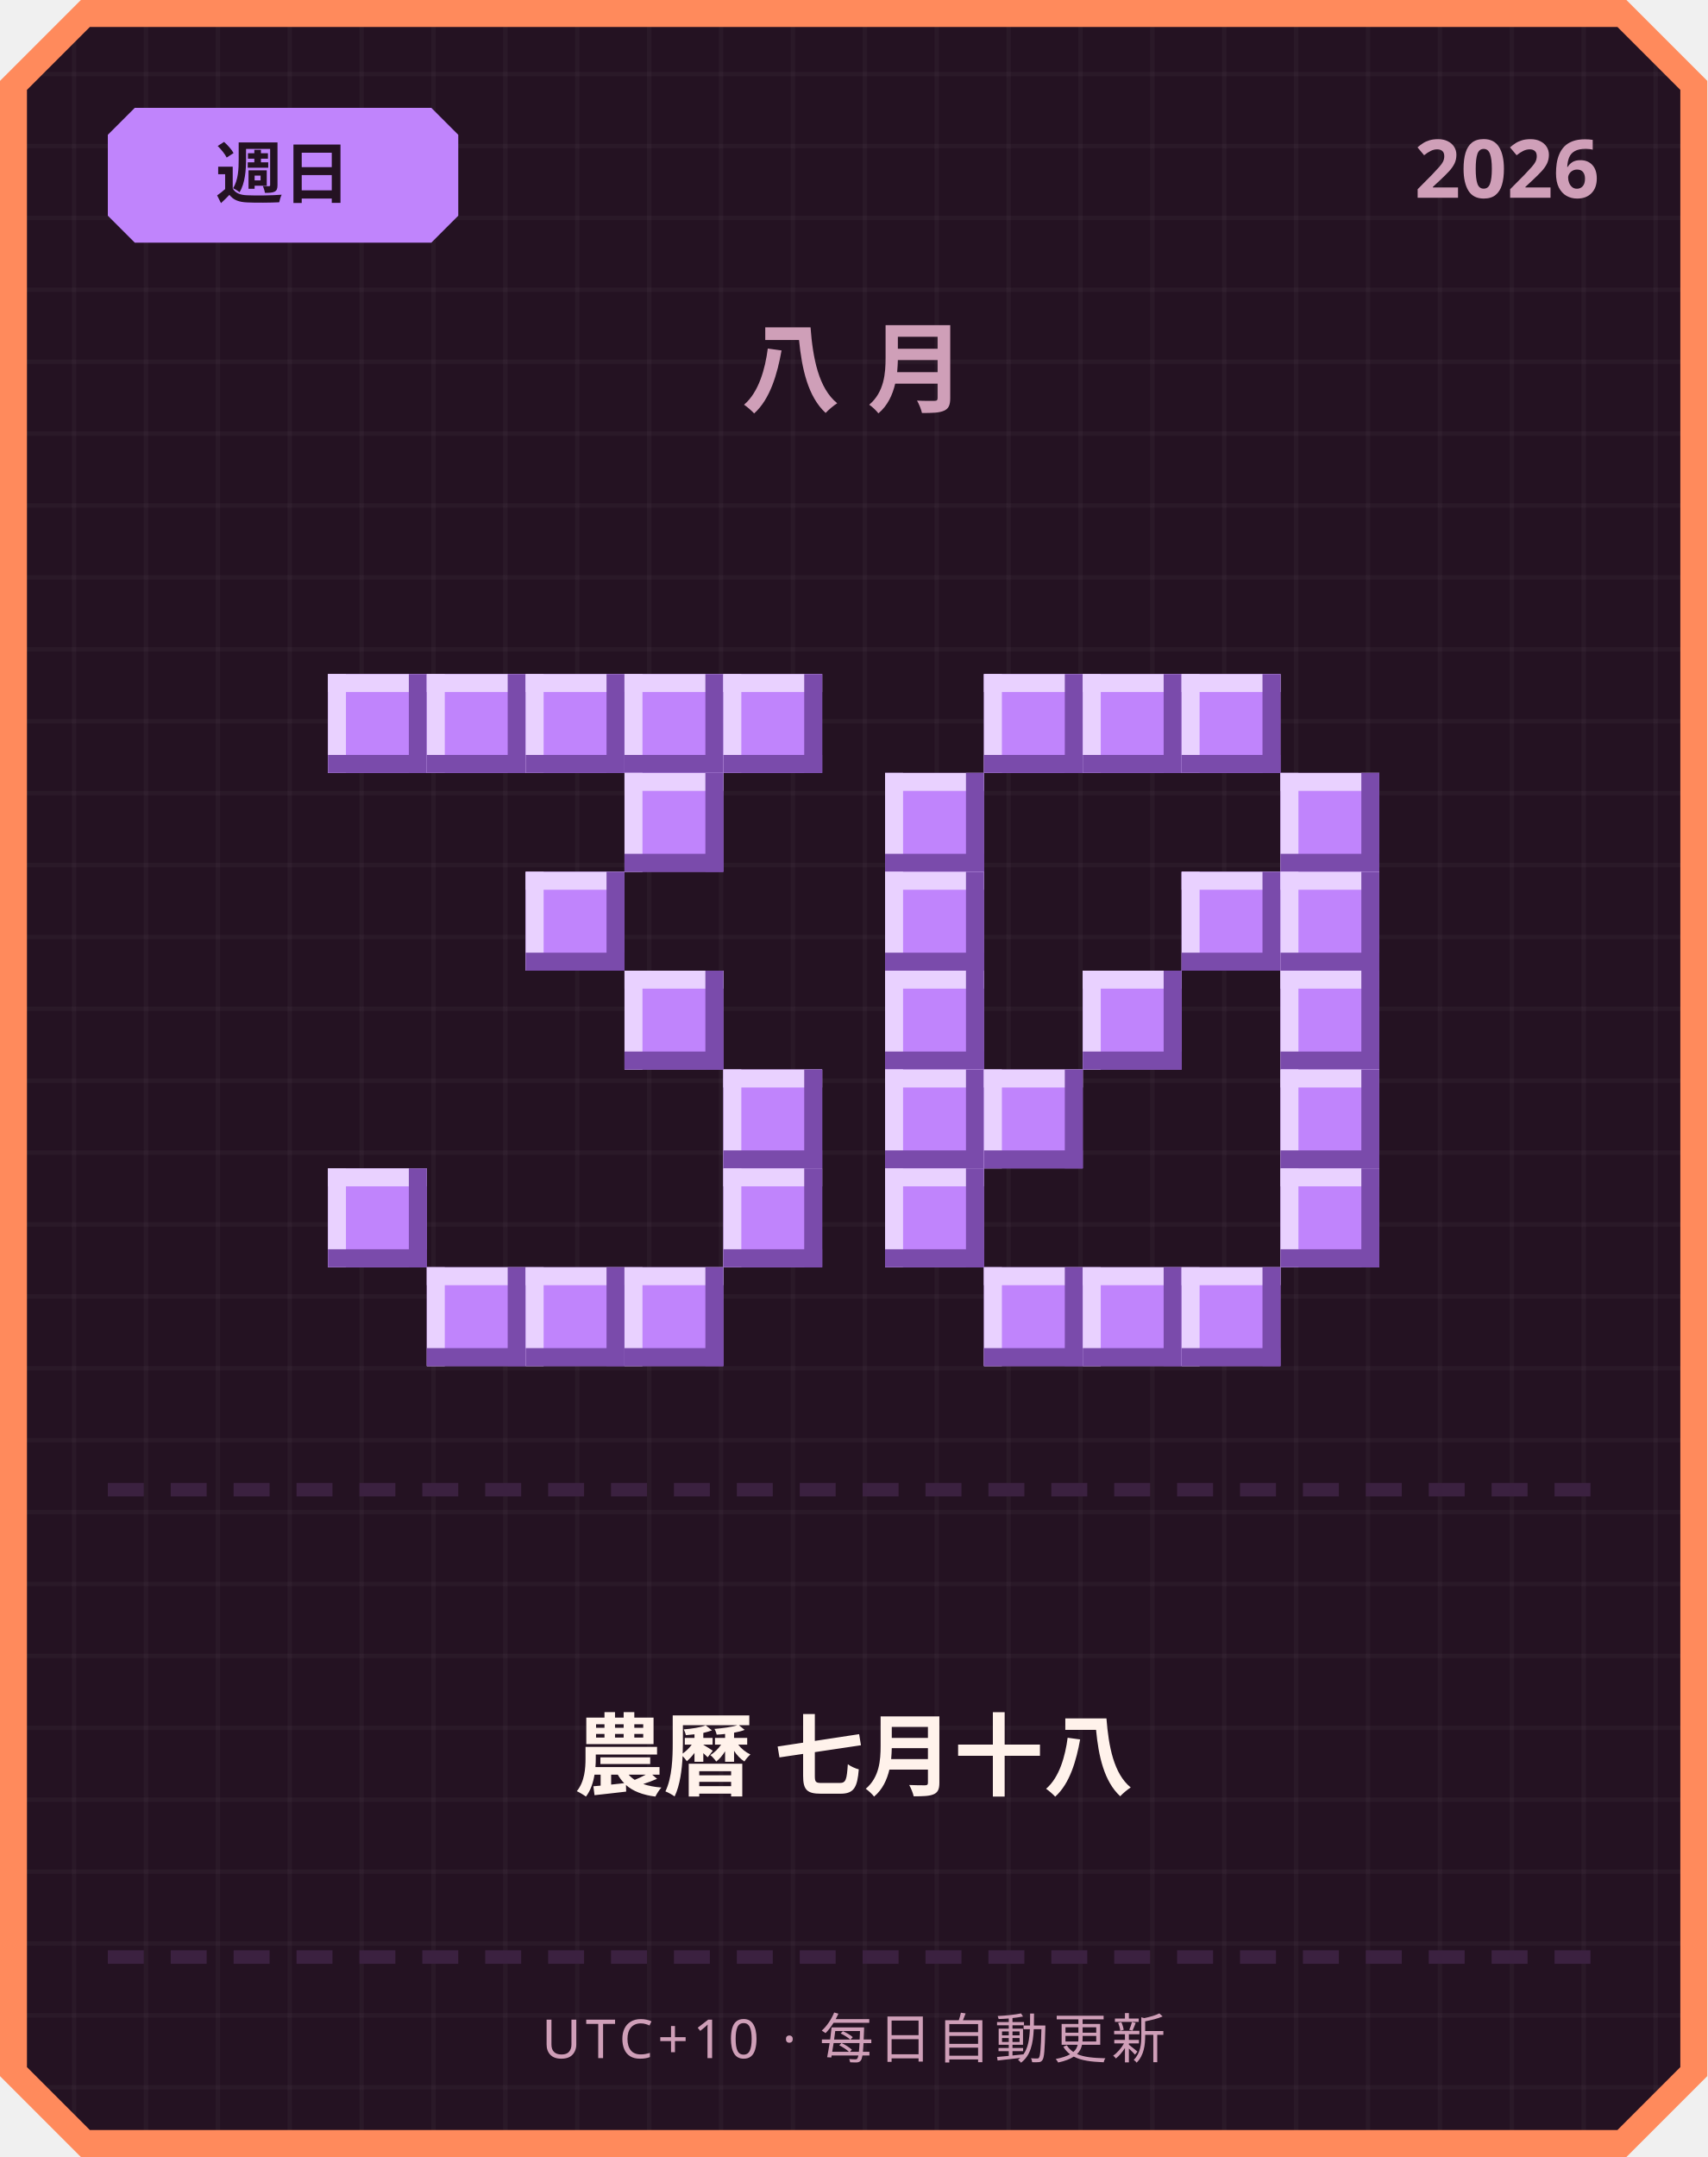
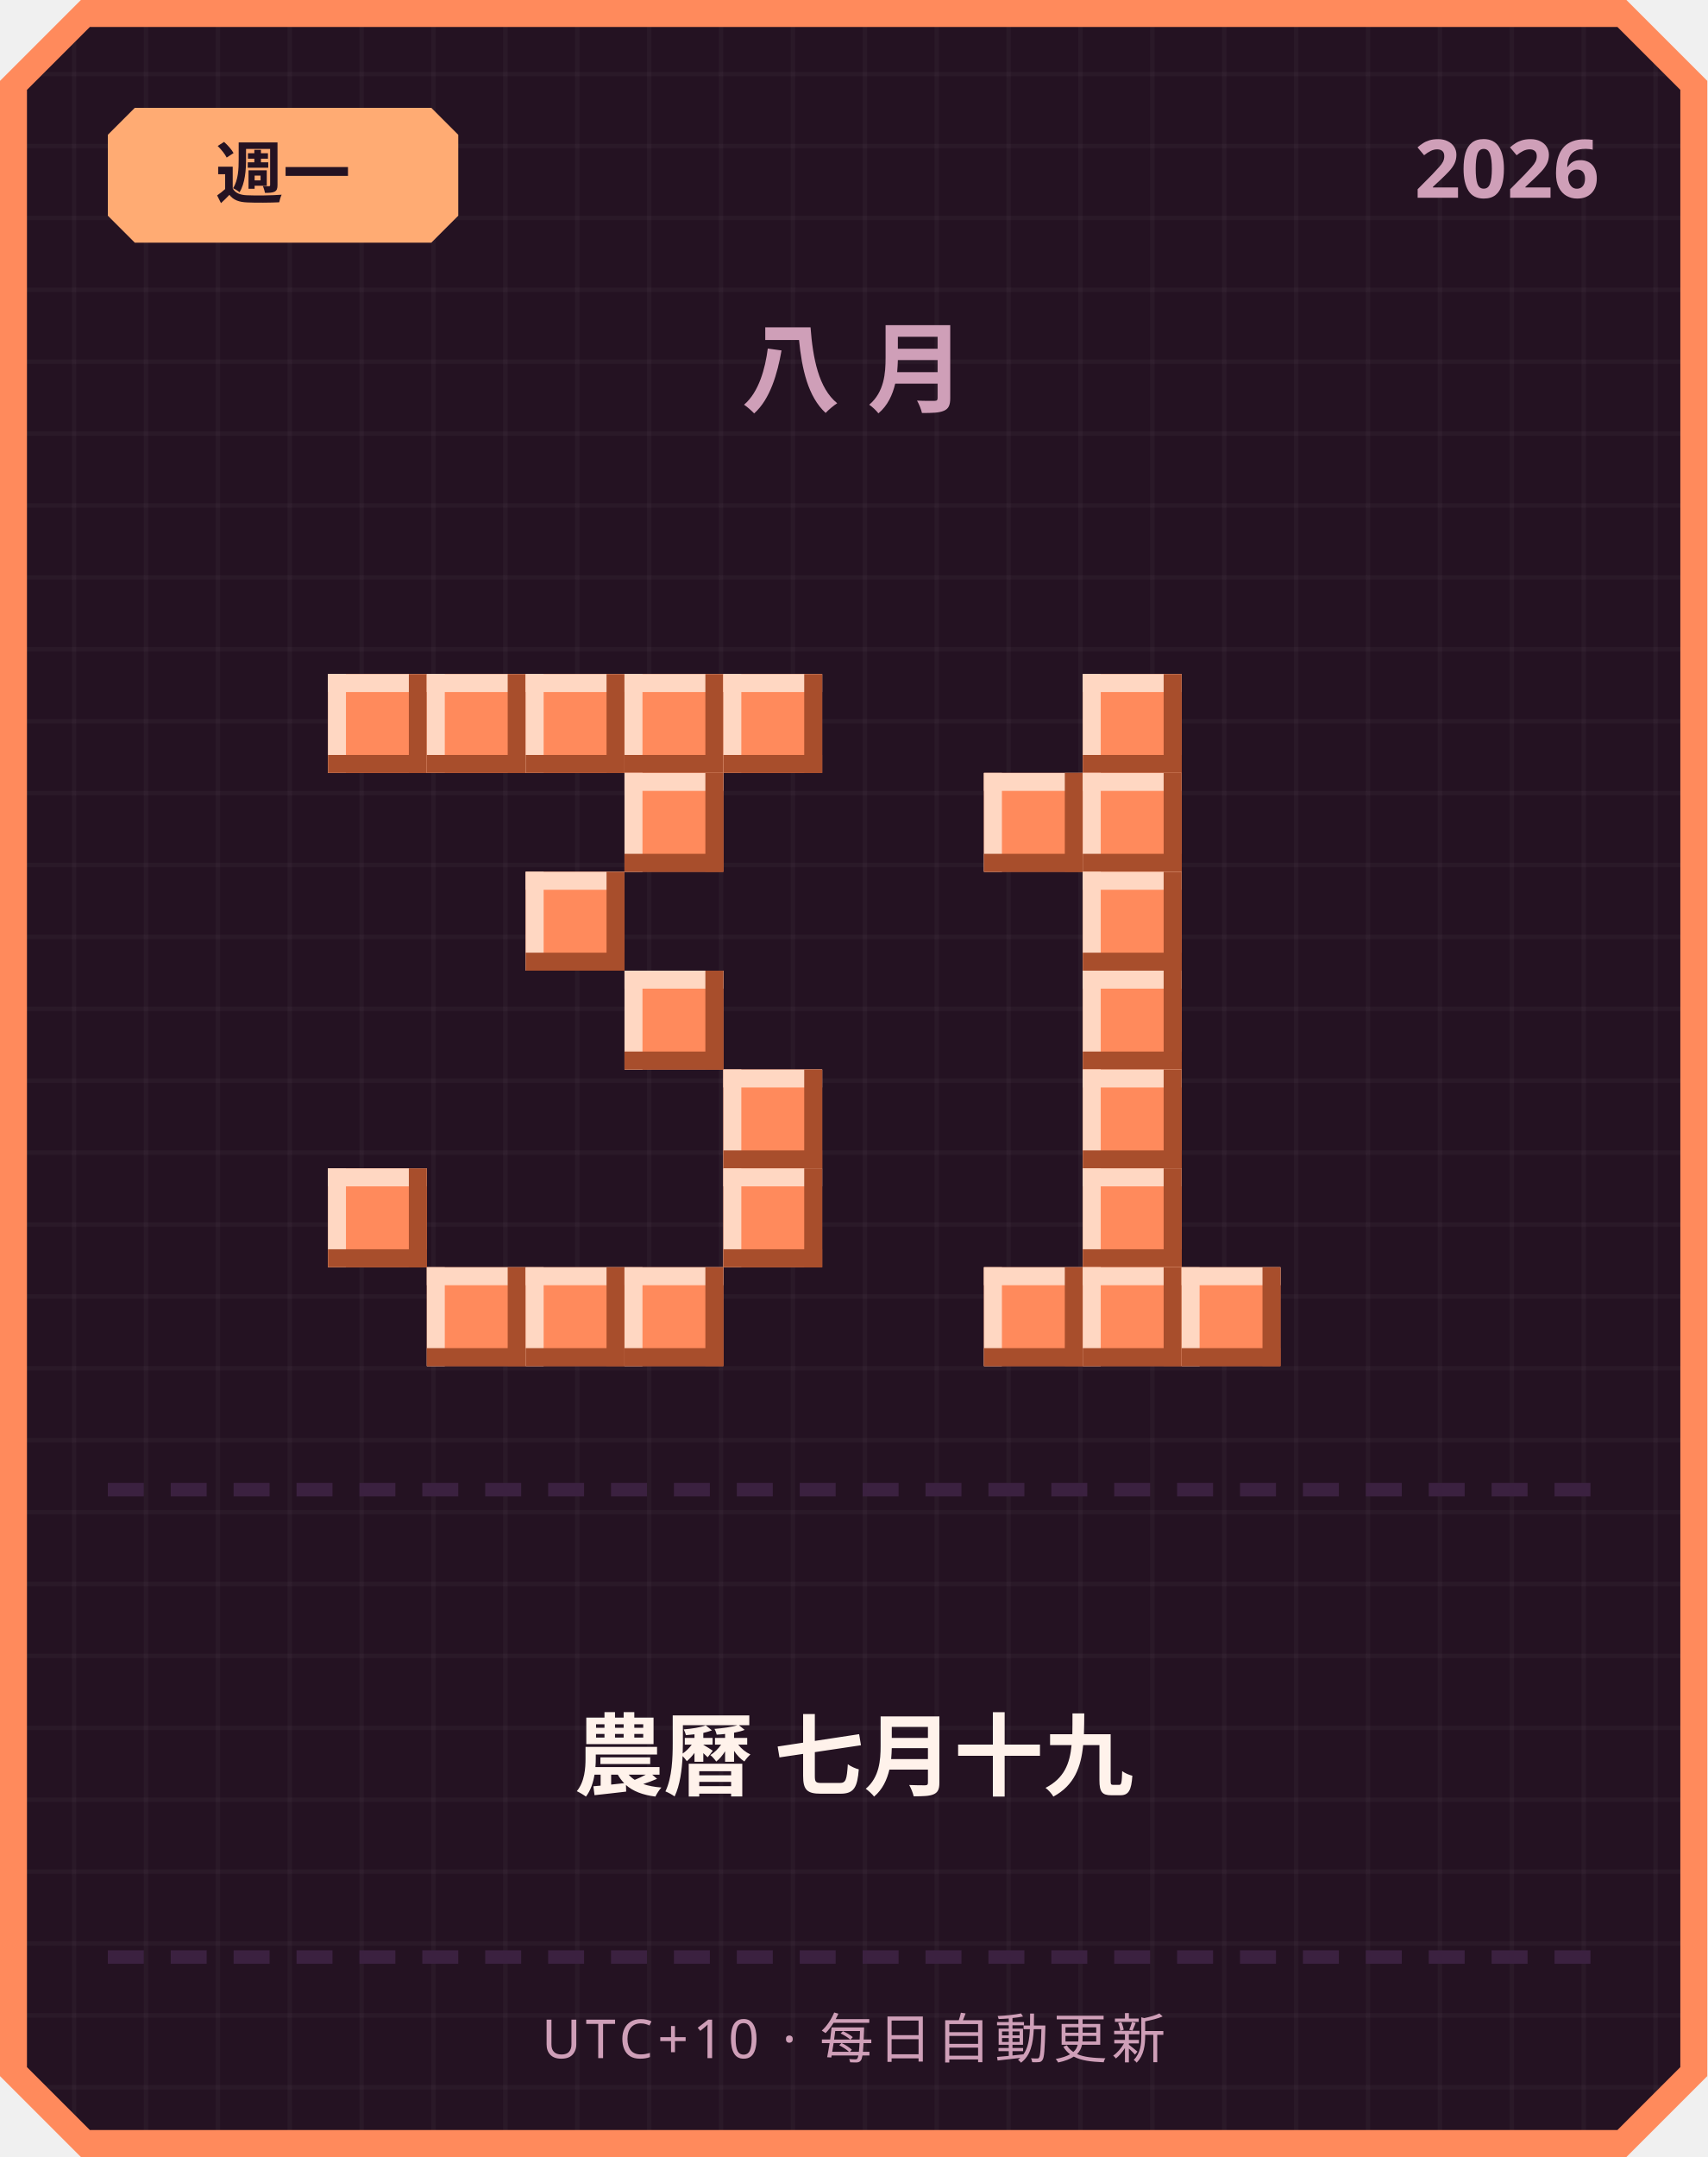
<svg xmlns="http://www.w3.org/2000/svg" width="380" height="480" viewBox="0 0 380 480">
  <defs>
    <pattern id="grid" width="16" height="16" patternUnits="userSpaceOnUse">
      <rect width="16" height="16" fill="#241222" />
      <rect width="1" height="16" fill="#ffffff" opacity="0.03" />
      <rect width="16" height="1" fill="#ffffff" opacity="0.03" />
    </pattern>
  </defs>
  <path d="M 18,0 L 362,0 L 380,18 L 380,462 L 362,480 L 18,480 L 0,462 L 0,18 Z" fill="#ff8a5c" />
  <path d="M 20,6 L 360,6 L 374,20 L 374,460 L 360,474 L 20,474 L 6,460 L 6,20 Z" fill="url(#grid)" />
-   <path d="M 30,24 L 96,24 L 102,30 L 102,48 L 96,54 L 30,54 L 24,48 L 24,30 Z" fill="#c084fc" />
-   <text x="63" y="44" text-anchor="middle" font-family="'Segoe UI', sans-serif" font-size="15" font-weight="700" fill="#241222">週日</text>
+   <path d="M 30,24 L 96,24 L 102,30 L 102,48 L 96,54 L 30,54 L 24,48 L 24,30 Z" fill="#ffab73" />
+   <text x="63" y="44" text-anchor="middle" font-family="'Segoe UI', sans-serif" font-size="15" font-weight="700" fill="#241222">週一</text>
  <text x="356" y="44" text-anchor="end" font-family="'Segoe UI', sans-serif" font-size="18" font-weight="700" fill="#cf9fb8">2026</text>
  <text x="190" y="90" text-anchor="middle" font-family="'Segoe UI', sans-serif" font-size="22" font-weight="700" letter-spacing="6" fill="#cf9fb8">八月</text>
-   <rect x="73" y="150" width="22" height="22" fill="#c084fc" />
-   <rect x="73" y="150" width="22" height="4" fill="#e9d1ff" />
-   <rect x="73" y="150" width="4" height="22" fill="#e9d1ff" />
-   <rect x="73" y="168" width="22" height="4" fill="#7a4bab" />
-   <rect x="91" y="150" width="4" height="22" fill="#7a4bab" />
-   <rect x="95" y="150" width="22" height="22" fill="#c084fc" />
-   <rect x="95" y="150" width="22" height="4" fill="#e9d1ff" />
-   <rect x="95" y="150" width="4" height="22" fill="#e9d1ff" />
-   <rect x="95" y="168" width="22" height="4" fill="#7a4bab" />
-   <rect x="113" y="150" width="4" height="22" fill="#7a4bab" />
-   <rect x="117" y="150" width="22" height="22" fill="#c084fc" />
-   <rect x="117" y="150" width="22" height="4" fill="#e9d1ff" />
-   <rect x="117" y="150" width="4" height="22" fill="#e9d1ff" />
-   <rect x="117" y="168" width="22" height="4" fill="#7a4bab" />
-   <rect x="135" y="150" width="4" height="22" fill="#7a4bab" />
-   <rect x="139" y="150" width="22" height="22" fill="#c084fc" />
-   <rect x="139" y="150" width="22" height="4" fill="#e9d1ff" />
-   <rect x="139" y="150" width="4" height="22" fill="#e9d1ff" />
-   <rect x="139" y="168" width="22" height="4" fill="#7a4bab" />
-   <rect x="157" y="150" width="4" height="22" fill="#7a4bab" />
-   <rect x="161" y="150" width="22" height="22" fill="#c084fc" />
-   <rect x="161" y="150" width="22" height="4" fill="#e9d1ff" />
-   <rect x="161" y="150" width="4" height="22" fill="#e9d1ff" />
-   <rect x="161" y="168" width="22" height="4" fill="#7a4bab" />
-   <rect x="179" y="150" width="4" height="22" fill="#7a4bab" />
-   <rect x="139" y="172" width="22" height="22" fill="#c084fc" />
-   <rect x="139" y="172" width="22" height="4" fill="#e9d1ff" />
-   <rect x="139" y="172" width="4" height="22" fill="#e9d1ff" />
-   <rect x="139" y="190" width="22" height="4" fill="#7a4bab" />
-   <rect x="157" y="172" width="4" height="22" fill="#7a4bab" />
-   <rect x="117" y="194" width="22" height="22" fill="#c084fc" />
-   <rect x="117" y="194" width="22" height="4" fill="#e9d1ff" />
-   <rect x="117" y="194" width="4" height="22" fill="#e9d1ff" />
-   <rect x="117" y="212" width="22" height="4" fill="#7a4bab" />
-   <rect x="135" y="194" width="4" height="22" fill="#7a4bab" />
-   <rect x="139" y="216" width="22" height="22" fill="#c084fc" />
-   <rect x="139" y="216" width="22" height="4" fill="#e9d1ff" />
-   <rect x="139" y="216" width="4" height="22" fill="#e9d1ff" />
-   <rect x="139" y="234" width="22" height="4" fill="#7a4bab" />
-   <rect x="157" y="216" width="4" height="22" fill="#7a4bab" />
-   <rect x="161" y="238" width="22" height="22" fill="#c084fc" />
-   <rect x="161" y="238" width="22" height="4" fill="#e9d1ff" />
-   <rect x="161" y="238" width="4" height="22" fill="#e9d1ff" />
-   <rect x="161" y="256" width="22" height="4" fill="#7a4bab" />
-   <rect x="179" y="238" width="4" height="22" fill="#7a4bab" />
-   <rect x="73" y="260" width="22" height="22" fill="#c084fc" />
-   <rect x="73" y="260" width="22" height="4" fill="#e9d1ff" />
-   <rect x="73" y="260" width="4" height="22" fill="#e9d1ff" />
-   <rect x="73" y="278" width="22" height="4" fill="#7a4bab" />
-   <rect x="91" y="260" width="4" height="22" fill="#7a4bab" />
-   <rect x="161" y="260" width="22" height="22" fill="#c084fc" />
-   <rect x="161" y="260" width="22" height="4" fill="#e9d1ff" />
-   <rect x="161" y="260" width="4" height="22" fill="#e9d1ff" />
-   <rect x="161" y="278" width="22" height="4" fill="#7a4bab" />
-   <rect x="179" y="260" width="4" height="22" fill="#7a4bab" />
-   <rect x="95" y="282" width="22" height="22" fill="#c084fc" />
-   <rect x="95" y="282" width="22" height="4" fill="#e9d1ff" />
-   <rect x="95" y="282" width="4" height="22" fill="#e9d1ff" />
-   <rect x="95" y="300" width="22" height="4" fill="#7a4bab" />
-   <rect x="113" y="282" width="4" height="22" fill="#7a4bab" />
-   <rect x="117" y="282" width="22" height="22" fill="#c084fc" />
-   <rect x="117" y="282" width="22" height="4" fill="#e9d1ff" />
-   <rect x="117" y="282" width="4" height="22" fill="#e9d1ff" />
-   <rect x="117" y="300" width="22" height="4" fill="#7a4bab" />
-   <rect x="135" y="282" width="4" height="22" fill="#7a4bab" />
-   <rect x="139" y="282" width="22" height="22" fill="#c084fc" />
-   <rect x="139" y="282" width="22" height="4" fill="#e9d1ff" />
-   <rect x="139" y="282" width="4" height="22" fill="#e9d1ff" />
-   <rect x="139" y="300" width="22" height="4" fill="#7a4bab" />
-   <rect x="157" y="282" width="4" height="22" fill="#7a4bab" />
-   <rect x="219" y="150" width="22" height="22" fill="#c084fc" />
-   <rect x="219" y="150" width="22" height="4" fill="#e9d1ff" />
-   <rect x="219" y="150" width="4" height="22" fill="#e9d1ff" />
-   <rect x="219" y="168" width="22" height="4" fill="#7a4bab" />
-   <rect x="237" y="150" width="4" height="22" fill="#7a4bab" />
-   <rect x="241" y="150" width="22" height="22" fill="#c084fc" />
-   <rect x="241" y="150" width="22" height="4" fill="#e9d1ff" />
-   <rect x="241" y="150" width="4" height="22" fill="#e9d1ff" />
-   <rect x="241" y="168" width="22" height="4" fill="#7a4bab" />
-   <rect x="259" y="150" width="4" height="22" fill="#7a4bab" />
-   <rect x="263" y="150" width="22" height="22" fill="#c084fc" />
-   <rect x="263" y="150" width="22" height="4" fill="#e9d1ff" />
-   <rect x="263" y="150" width="4" height="22" fill="#e9d1ff" />
-   <rect x="263" y="168" width="22" height="4" fill="#7a4bab" />
-   <rect x="281" y="150" width="4" height="22" fill="#7a4bab" />
-   <rect x="197" y="172" width="22" height="22" fill="#c084fc" />
-   <rect x="197" y="172" width="22" height="4" fill="#e9d1ff" />
-   <rect x="197" y="172" width="4" height="22" fill="#e9d1ff" />
-   <rect x="197" y="190" width="22" height="4" fill="#7a4bab" />
-   <rect x="215" y="172" width="4" height="22" fill="#7a4bab" />
-   <rect x="285" y="172" width="22" height="22" fill="#c084fc" />
-   <rect x="285" y="172" width="22" height="4" fill="#e9d1ff" />
-   <rect x="285" y="172" width="4" height="22" fill="#e9d1ff" />
-   <rect x="285" y="190" width="22" height="4" fill="#7a4bab" />
-   <rect x="303" y="172" width="4" height="22" fill="#7a4bab" />
-   <rect x="197" y="194" width="22" height="22" fill="#c084fc" />
-   <rect x="197" y="194" width="22" height="4" fill="#e9d1ff" />
-   <rect x="197" y="194" width="4" height="22" fill="#e9d1ff" />
-   <rect x="197" y="212" width="22" height="4" fill="#7a4bab" />
-   <rect x="215" y="194" width="4" height="22" fill="#7a4bab" />
-   <rect x="263" y="194" width="22" height="22" fill="#c084fc" />
-   <rect x="263" y="194" width="22" height="4" fill="#e9d1ff" />
-   <rect x="263" y="194" width="4" height="22" fill="#e9d1ff" />
-   <rect x="263" y="212" width="22" height="4" fill="#7a4bab" />
-   <rect x="281" y="194" width="4" height="22" fill="#7a4bab" />
-   <rect x="285" y="194" width="22" height="22" fill="#c084fc" />
-   <rect x="285" y="194" width="22" height="4" fill="#e9d1ff" />
-   <rect x="285" y="194" width="4" height="22" fill="#e9d1ff" />
-   <rect x="285" y="212" width="22" height="4" fill="#7a4bab" />
-   <rect x="303" y="194" width="4" height="22" fill="#7a4bab" />
-   <rect x="197" y="216" width="22" height="22" fill="#c084fc" />
-   <rect x="197" y="216" width="22" height="4" fill="#e9d1ff" />
-   <rect x="197" y="216" width="4" height="22" fill="#e9d1ff" />
-   <rect x="197" y="234" width="22" height="4" fill="#7a4bab" />
-   <rect x="215" y="216" width="4" height="22" fill="#7a4bab" />
-   <rect x="241" y="216" width="22" height="22" fill="#c084fc" />
-   <rect x="241" y="216" width="22" height="4" fill="#e9d1ff" />
-   <rect x="241" y="216" width="4" height="22" fill="#e9d1ff" />
-   <rect x="241" y="234" width="22" height="4" fill="#7a4bab" />
-   <rect x="259" y="216" width="4" height="22" fill="#7a4bab" />
-   <rect x="285" y="216" width="22" height="22" fill="#c084fc" />
-   <rect x="285" y="216" width="22" height="4" fill="#e9d1ff" />
-   <rect x="285" y="216" width="4" height="22" fill="#e9d1ff" />
-   <rect x="285" y="234" width="22" height="4" fill="#7a4bab" />
-   <rect x="303" y="216" width="4" height="22" fill="#7a4bab" />
-   <rect x="197" y="238" width="22" height="22" fill="#c084fc" />
-   <rect x="197" y="238" width="22" height="4" fill="#e9d1ff" />
-   <rect x="197" y="238" width="4" height="22" fill="#e9d1ff" />
-   <rect x="197" y="256" width="22" height="4" fill="#7a4bab" />
-   <rect x="215" y="238" width="4" height="22" fill="#7a4bab" />
-   <rect x="219" y="238" width="22" height="22" fill="#c084fc" />
-   <rect x="219" y="238" width="22" height="4" fill="#e9d1ff" />
-   <rect x="219" y="238" width="4" height="22" fill="#e9d1ff" />
-   <rect x="219" y="256" width="22" height="4" fill="#7a4bab" />
-   <rect x="237" y="238" width="4" height="22" fill="#7a4bab" />
-   <rect x="285" y="238" width="22" height="22" fill="#c084fc" />
-   <rect x="285" y="238" width="22" height="4" fill="#e9d1ff" />
-   <rect x="285" y="238" width="4" height="22" fill="#e9d1ff" />
-   <rect x="285" y="256" width="22" height="4" fill="#7a4bab" />
-   <rect x="303" y="238" width="4" height="22" fill="#7a4bab" />
-   <rect x="197" y="260" width="22" height="22" fill="#c084fc" />
-   <rect x="197" y="260" width="22" height="4" fill="#e9d1ff" />
-   <rect x="197" y="260" width="4" height="22" fill="#e9d1ff" />
-   <rect x="197" y="278" width="22" height="4" fill="#7a4bab" />
-   <rect x="215" y="260" width="4" height="22" fill="#7a4bab" />
-   <rect x="285" y="260" width="22" height="22" fill="#c084fc" />
-   <rect x="285" y="260" width="22" height="4" fill="#e9d1ff" />
-   <rect x="285" y="260" width="4" height="22" fill="#e9d1ff" />
-   <rect x="285" y="278" width="22" height="4" fill="#7a4bab" />
-   <rect x="303" y="260" width="4" height="22" fill="#7a4bab" />
-   <rect x="219" y="282" width="22" height="22" fill="#c084fc" />
-   <rect x="219" y="282" width="22" height="4" fill="#e9d1ff" />
-   <rect x="219" y="282" width="4" height="22" fill="#e9d1ff" />
-   <rect x="219" y="300" width="22" height="4" fill="#7a4bab" />
-   <rect x="237" y="282" width="4" height="22" fill="#7a4bab" />
-   <rect x="241" y="282" width="22" height="22" fill="#c084fc" />
-   <rect x="241" y="282" width="22" height="4" fill="#e9d1ff" />
-   <rect x="241" y="282" width="4" height="22" fill="#e9d1ff" />
-   <rect x="241" y="300" width="22" height="4" fill="#7a4bab" />
-   <rect x="259" y="282" width="4" height="22" fill="#7a4bab" />
-   <rect x="263" y="282" width="22" height="22" fill="#c084fc" />
-   <rect x="263" y="282" width="22" height="4" fill="#e9d1ff" />
-   <rect x="263" y="282" width="4" height="22" fill="#e9d1ff" />
-   <rect x="263" y="300" width="22" height="4" fill="#7a4bab" />
-   <rect x="281" y="282" width="4" height="22" fill="#7a4bab" />
+   <rect x="73" y="150" width="22" height="22" fill="#ff8a5c" />
+   <rect x="73" y="150" width="22" height="4" fill="#ffd7c2" />
+   <rect x="73" y="150" width="4" height="22" fill="#ffd7c2" />
+   <rect x="73" y="168" width="22" height="4" fill="#a84e2c" />
+   <rect x="91" y="150" width="4" height="22" fill="#a84e2c" />
+   <rect x="95" y="150" width="22" height="22" fill="#ff8a5c" />
+   <rect x="95" y="150" width="22" height="4" fill="#ffd7c2" />
+   <rect x="95" y="150" width="4" height="22" fill="#ffd7c2" />
+   <rect x="95" y="168" width="22" height="4" fill="#a84e2c" />
+   <rect x="113" y="150" width="4" height="22" fill="#a84e2c" />
+   <rect x="117" y="150" width="22" height="22" fill="#ff8a5c" />
+   <rect x="117" y="150" width="22" height="4" fill="#ffd7c2" />
+   <rect x="117" y="150" width="4" height="22" fill="#ffd7c2" />
+   <rect x="117" y="168" width="22" height="4" fill="#a84e2c" />
+   <rect x="135" y="150" width="4" height="22" fill="#a84e2c" />
+   <rect x="139" y="150" width="22" height="22" fill="#ff8a5c" />
+   <rect x="139" y="150" width="22" height="4" fill="#ffd7c2" />
+   <rect x="139" y="150" width="4" height="22" fill="#ffd7c2" />
+   <rect x="139" y="168" width="22" height="4" fill="#a84e2c" />
+   <rect x="157" y="150" width="4" height="22" fill="#a84e2c" />
+   <rect x="161" y="150" width="22" height="22" fill="#ff8a5c" />
+   <rect x="161" y="150" width="22" height="4" fill="#ffd7c2" />
+   <rect x="161" y="150" width="4" height="22" fill="#ffd7c2" />
+   <rect x="161" y="168" width="22" height="4" fill="#a84e2c" />
+   <rect x="179" y="150" width="4" height="22" fill="#a84e2c" />
+   <rect x="139" y="172" width="22" height="22" fill="#ff8a5c" />
+   <rect x="139" y="172" width="22" height="4" fill="#ffd7c2" />
+   <rect x="139" y="172" width="4" height="22" fill="#ffd7c2" />
+   <rect x="139" y="190" width="22" height="4" fill="#a84e2c" />
+   <rect x="157" y="172" width="4" height="22" fill="#a84e2c" />
+   <rect x="117" y="194" width="22" height="22" fill="#ff8a5c" />
+   <rect x="117" y="194" width="22" height="4" fill="#ffd7c2" />
+   <rect x="117" y="194" width="4" height="22" fill="#ffd7c2" />
+   <rect x="117" y="212" width="22" height="4" fill="#a84e2c" />
+   <rect x="135" y="194" width="4" height="22" fill="#a84e2c" />
+   <rect x="139" y="216" width="22" height="22" fill="#ff8a5c" />
+   <rect x="139" y="216" width="22" height="4" fill="#ffd7c2" />
+   <rect x="139" y="216" width="4" height="22" fill="#ffd7c2" />
+   <rect x="139" y="234" width="22" height="4" fill="#a84e2c" />
+   <rect x="157" y="216" width="4" height="22" fill="#a84e2c" />
+   <rect x="161" y="238" width="22" height="22" fill="#ff8a5c" />
+   <rect x="161" y="238" width="22" height="4" fill="#ffd7c2" />
+   <rect x="161" y="238" width="4" height="22" fill="#ffd7c2" />
+   <rect x="161" y="256" width="22" height="4" fill="#a84e2c" />
+   <rect x="179" y="238" width="4" height="22" fill="#a84e2c" />
+   <rect x="73" y="260" width="22" height="22" fill="#ff8a5c" />
+   <rect x="73" y="260" width="22" height="4" fill="#ffd7c2" />
+   <rect x="73" y="260" width="4" height="22" fill="#ffd7c2" />
+   <rect x="73" y="278" width="22" height="4" fill="#a84e2c" />
+   <rect x="91" y="260" width="4" height="22" fill="#a84e2c" />
+   <rect x="161" y="260" width="22" height="22" fill="#ff8a5c" />
+   <rect x="161" y="260" width="22" height="4" fill="#ffd7c2" />
+   <rect x="161" y="260" width="4" height="22" fill="#ffd7c2" />
+   <rect x="161" y="278" width="22" height="4" fill="#a84e2c" />
+   <rect x="179" y="260" width="4" height="22" fill="#a84e2c" />
+   <rect x="95" y="282" width="22" height="22" fill="#ff8a5c" />
+   <rect x="95" y="282" width="22" height="4" fill="#ffd7c2" />
+   <rect x="95" y="282" width="4" height="22" fill="#ffd7c2" />
+   <rect x="95" y="300" width="22" height="4" fill="#a84e2c" />
+   <rect x="113" y="282" width="4" height="22" fill="#a84e2c" />
+   <rect x="117" y="282" width="22" height="22" fill="#ff8a5c" />
+   <rect x="117" y="282" width="22" height="4" fill="#ffd7c2" />
+   <rect x="117" y="282" width="4" height="22" fill="#ffd7c2" />
+   <rect x="117" y="300" width="22" height="4" fill="#a84e2c" />
+   <rect x="135" y="282" width="4" height="22" fill="#a84e2c" />
+   <rect x="139" y="282" width="22" height="22" fill="#ff8a5c" />
+   <rect x="139" y="282" width="22" height="4" fill="#ffd7c2" />
+   <rect x="139" y="282" width="4" height="22" fill="#ffd7c2" />
+   <rect x="139" y="300" width="22" height="4" fill="#a84e2c" />
+   <rect x="157" y="282" width="4" height="22" fill="#a84e2c" />
+   <rect x="241" y="150" width="22" height="22" fill="#ff8a5c" />
+   <rect x="241" y="150" width="22" height="4" fill="#ffd7c2" />
+   <rect x="241" y="150" width="4" height="22" fill="#ffd7c2" />
+   <rect x="241" y="168" width="22" height="4" fill="#a84e2c" />
+   <rect x="259" y="150" width="4" height="22" fill="#a84e2c" />
+   <rect x="219" y="172" width="22" height="22" fill="#ff8a5c" />
+   <rect x="219" y="172" width="22" height="4" fill="#ffd7c2" />
+   <rect x="219" y="172" width="4" height="22" fill="#ffd7c2" />
+   <rect x="219" y="190" width="22" height="4" fill="#a84e2c" />
+   <rect x="237" y="172" width="4" height="22" fill="#a84e2c" />
+   <rect x="241" y="172" width="22" height="22" fill="#ff8a5c" />
+   <rect x="241" y="172" width="22" height="4" fill="#ffd7c2" />
+   <rect x="241" y="172" width="4" height="22" fill="#ffd7c2" />
+   <rect x="241" y="190" width="22" height="4" fill="#a84e2c" />
+   <rect x="259" y="172" width="4" height="22" fill="#a84e2c" />
+   <rect x="241" y="194" width="22" height="22" fill="#ff8a5c" />
+   <rect x="241" y="194" width="22" height="4" fill="#ffd7c2" />
+   <rect x="241" y="194" width="4" height="22" fill="#ffd7c2" />
+   <rect x="241" y="212" width="22" height="4" fill="#a84e2c" />
+   <rect x="259" y="194" width="4" height="22" fill="#a84e2c" />
+   <rect x="241" y="216" width="22" height="22" fill="#ff8a5c" />
+   <rect x="241" y="216" width="22" height="4" fill="#ffd7c2" />
+   <rect x="241" y="216" width="4" height="22" fill="#ffd7c2" />
+   <rect x="241" y="234" width="22" height="4" fill="#a84e2c" />
+   <rect x="259" y="216" width="4" height="22" fill="#a84e2c" />
+   <rect x="241" y="238" width="22" height="22" fill="#ff8a5c" />
+   <rect x="241" y="238" width="22" height="4" fill="#ffd7c2" />
+   <rect x="241" y="238" width="4" height="22" fill="#ffd7c2" />
+   <rect x="241" y="256" width="22" height="4" fill="#a84e2c" />
+   <rect x="259" y="238" width="4" height="22" fill="#a84e2c" />
+   <rect x="241" y="260" width="22" height="22" fill="#ff8a5c" />
+   <rect x="241" y="260" width="22" height="4" fill="#ffd7c2" />
+   <rect x="241" y="260" width="4" height="22" fill="#ffd7c2" />
+   <rect x="241" y="278" width="22" height="4" fill="#a84e2c" />
+   <rect x="259" y="260" width="4" height="22" fill="#a84e2c" />
+   <rect x="219" y="282" width="22" height="22" fill="#ff8a5c" />
+   <rect x="219" y="282" width="22" height="4" fill="#ffd7c2" />
+   <rect x="219" y="282" width="4" height="22" fill="#ffd7c2" />
+   <rect x="219" y="300" width="22" height="4" fill="#a84e2c" />
+   <rect x="237" y="282" width="4" height="22" fill="#a84e2c" />
+   <rect x="241" y="282" width="22" height="22" fill="#ff8a5c" />
+   <rect x="241" y="282" width="22" height="4" fill="#ffd7c2" />
+   <rect x="241" y="282" width="4" height="22" fill="#ffd7c2" />
+   <rect x="241" y="300" width="22" height="4" fill="#a84e2c" />
+   <rect x="259" y="282" width="4" height="22" fill="#a84e2c" />
+   <rect x="263" y="282" width="22" height="22" fill="#ff8a5c" />
+   <rect x="263" y="282" width="22" height="4" fill="#ffd7c2" />
+   <rect x="263" y="282" width="4" height="22" fill="#ffd7c2" />
+   <rect x="263" y="300" width="22" height="4" fill="#a84e2c" />
+   <rect x="281" y="282" width="4" height="22" fill="#a84e2c" />
  <rect x="24" y="330" width="8" height="3" fill="#3b2140" />
  <rect x="38" y="330" width="8" height="3" fill="#3b2140" />
  <rect x="52" y="330" width="8" height="3" fill="#3b2140" />
  <rect x="66" y="330" width="8" height="3" fill="#3b2140" />
  <rect x="80" y="330" width="8" height="3" fill="#3b2140" />
  <rect x="94" y="330" width="8" height="3" fill="#3b2140" />
  <rect x="108" y="330" width="8" height="3" fill="#3b2140" />
  <rect x="122" y="330" width="8" height="3" fill="#3b2140" />
  <rect x="136" y="330" width="8" height="3" fill="#3b2140" />
  <rect x="150" y="330" width="8" height="3" fill="#3b2140" />
  <rect x="164" y="330" width="8" height="3" fill="#3b2140" />
  <rect x="178" y="330" width="8" height="3" fill="#3b2140" />
  <rect x="192" y="330" width="8" height="3" fill="#3b2140" />
  <rect x="206" y="330" width="8" height="3" fill="#3b2140" />
  <rect x="220" y="330" width="8" height="3" fill="#3b2140" />
  <rect x="234" y="330" width="8" height="3" fill="#3b2140" />
  <rect x="248" y="330" width="8" height="3" fill="#3b2140" />
  <rect x="262" y="330" width="8" height="3" fill="#3b2140" />
  <rect x="276" y="330" width="8" height="3" fill="#3b2140" />
  <rect x="290" y="330" width="8" height="3" fill="#3b2140" />
  <rect x="304" y="330" width="8" height="3" fill="#3b2140" />
  <rect x="318" y="330" width="8" height="3" fill="#3b2140" />
  <rect x="332" y="330" width="8" height="3" fill="#3b2140" />
  <rect x="346" y="330" width="8" height="3" fill="#3b2140" />
-   <text x="190" y="398" text-anchor="middle" font-family="'Segoe UI', 'Microsoft JhengHei', sans-serif" font-size="20" font-weight="700" fill="#fff2eb">農曆 七月十八</text>
+   <text x="190" y="398" text-anchor="middle" font-family="'Segoe UI', 'Microsoft JhengHei', sans-serif" font-size="20" font-weight="700" fill="#fff2eb">農曆 七月十九</text>
  <rect x="24" y="434" width="8" height="3" fill="#3b2140" />
  <rect x="38" y="434" width="8" height="3" fill="#3b2140" />
  <rect x="52" y="434" width="8" height="3" fill="#3b2140" />
  <rect x="66" y="434" width="8" height="3" fill="#3b2140" />
  <rect x="80" y="434" width="8" height="3" fill="#3b2140" />
  <rect x="94" y="434" width="8" height="3" fill="#3b2140" />
  <rect x="108" y="434" width="8" height="3" fill="#3b2140" />
  <rect x="122" y="434" width="8" height="3" fill="#3b2140" />
  <rect x="136" y="434" width="8" height="3" fill="#3b2140" />
  <rect x="150" y="434" width="8" height="3" fill="#3b2140" />
  <rect x="164" y="434" width="8" height="3" fill="#3b2140" />
  <rect x="178" y="434" width="8" height="3" fill="#3b2140" />
  <rect x="192" y="434" width="8" height="3" fill="#3b2140" />
  <rect x="206" y="434" width="8" height="3" fill="#3b2140" />
  <rect x="220" y="434" width="8" height="3" fill="#3b2140" />
  <rect x="234" y="434" width="8" height="3" fill="#3b2140" />
  <rect x="248" y="434" width="8" height="3" fill="#3b2140" />
  <rect x="262" y="434" width="8" height="3" fill="#3b2140" />
  <rect x="276" y="434" width="8" height="3" fill="#3b2140" />
  <rect x="290" y="434" width="8" height="3" fill="#3b2140" />
  <rect x="304" y="434" width="8" height="3" fill="#3b2140" />
  <rect x="318" y="434" width="8" height="3" fill="#3b2140" />
  <rect x="332" y="434" width="8" height="3" fill="#3b2140" />
  <rect x="346" y="434" width="8" height="3" fill="#3b2140" />
  <text x="190" y="458" text-anchor="middle" font-family="'Segoe UI', sans-serif" font-size="12" letter-spacing="1" fill="#cf9fb8">UTC+10 · 每日自動更新</text>
</svg>
